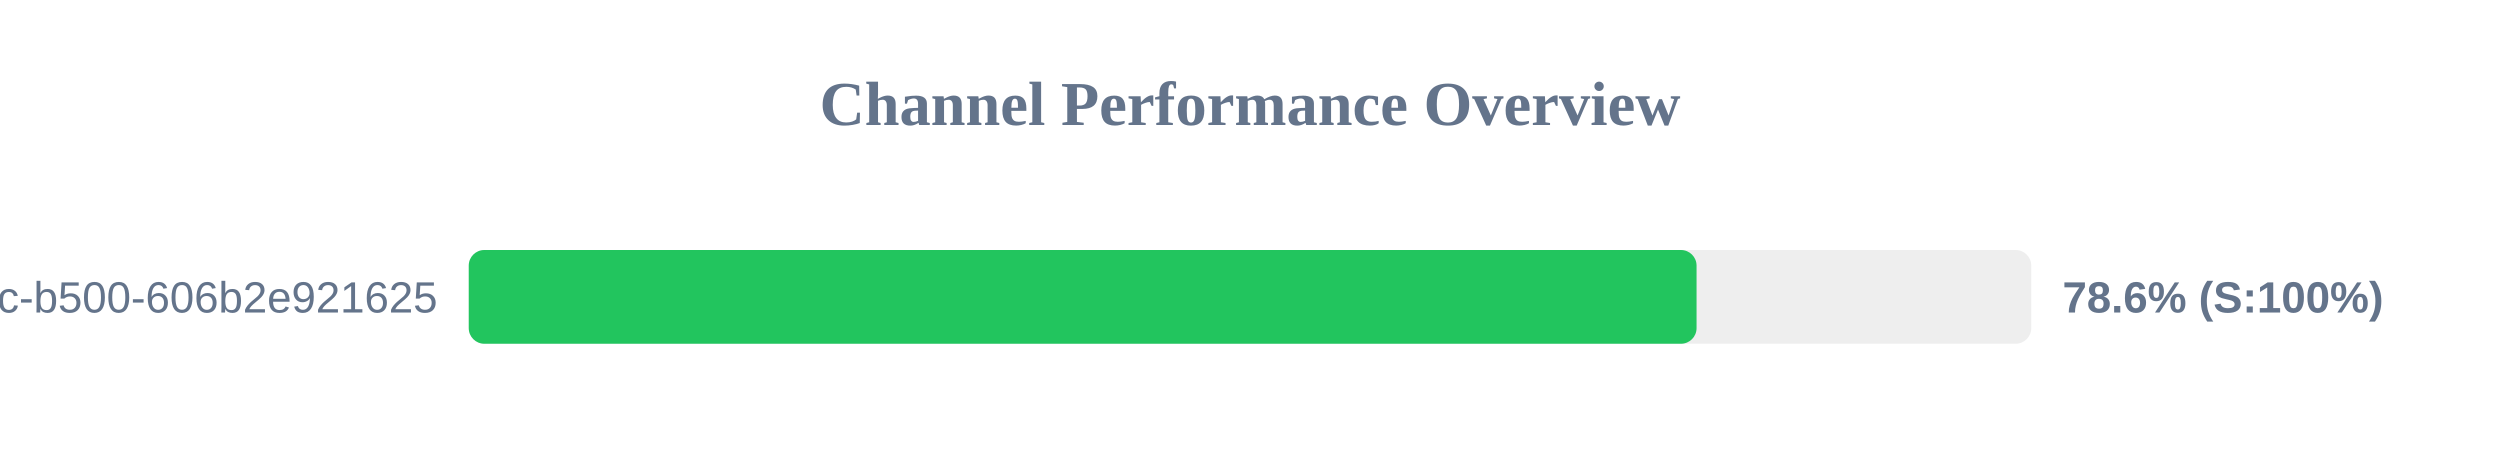
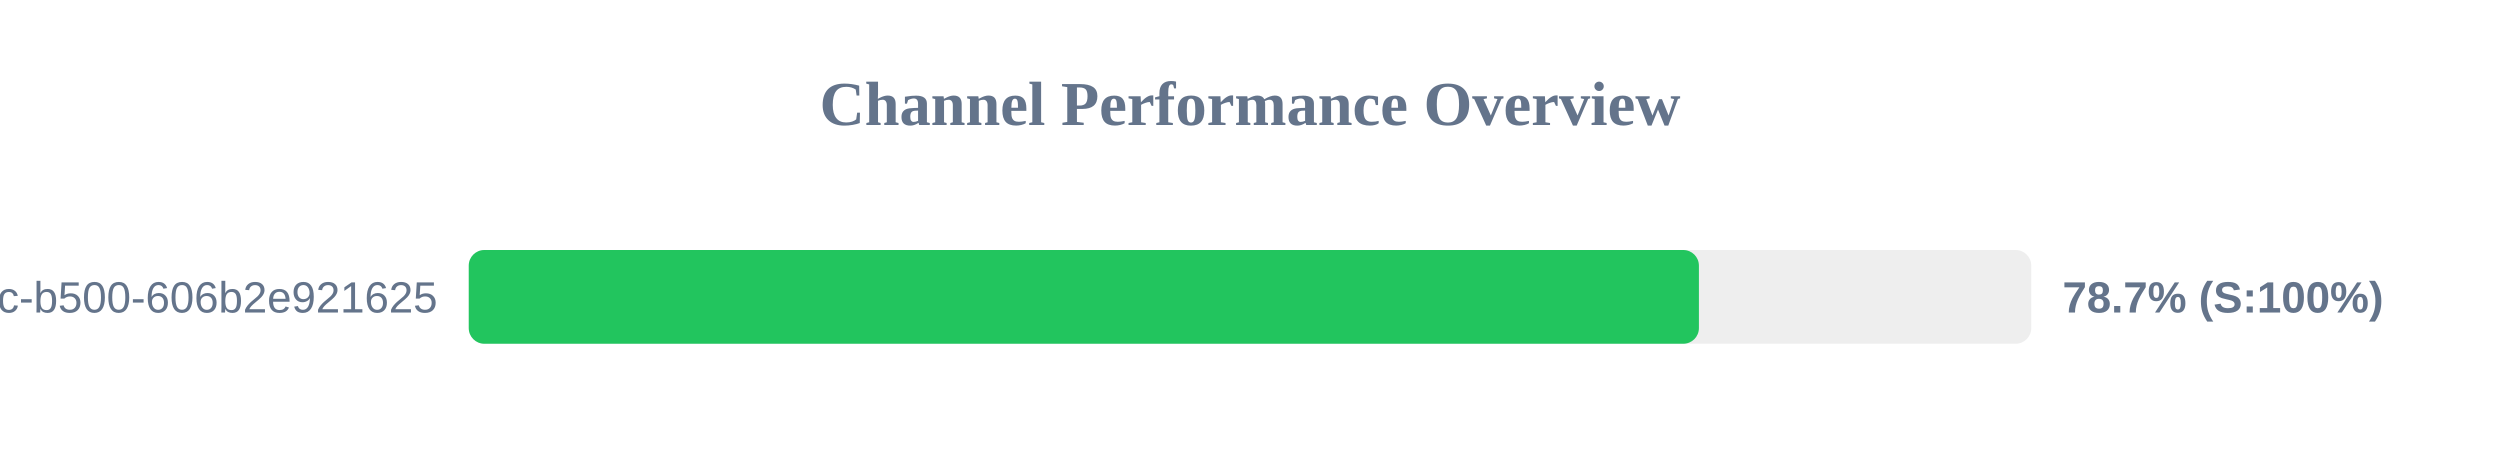
<svg xmlns="http://www.w3.org/2000/svg" width="800" height="150" version="1.1">
  <style>
        .row { font: 14px Arial; fill: #64748b; }
        .score { font: bold 14px Arial; fill: #64748b; }
    </style>
  <text x="400" y="40" text-anchor="middle" font-size="20px" font-weight="bold" fill="#64748b">Channel Performance Overview</text>
  <rect x="150" y="80" width="500" height="30" fill="#eee" rx="5" />
-   <rect x="150" y="80" width="392.9" height="30" fill="#22c55e" rx="5" />
+   <rect x="150" y="80" width="393.65" height="30" fill="#22c55e" rx="5" />
  <text x="140" y="100" text-anchor="end" class="row">?uuid=f901861b-6491-450c-b500-606b2e921625</text>
-   <text x="660" y="100" text-anchor="start" class="score">78.6% (S:100%)</text>
+   <text x="660" y="100" text-anchor="start" class="score">78.7% (S:100%)</text>
</svg>
